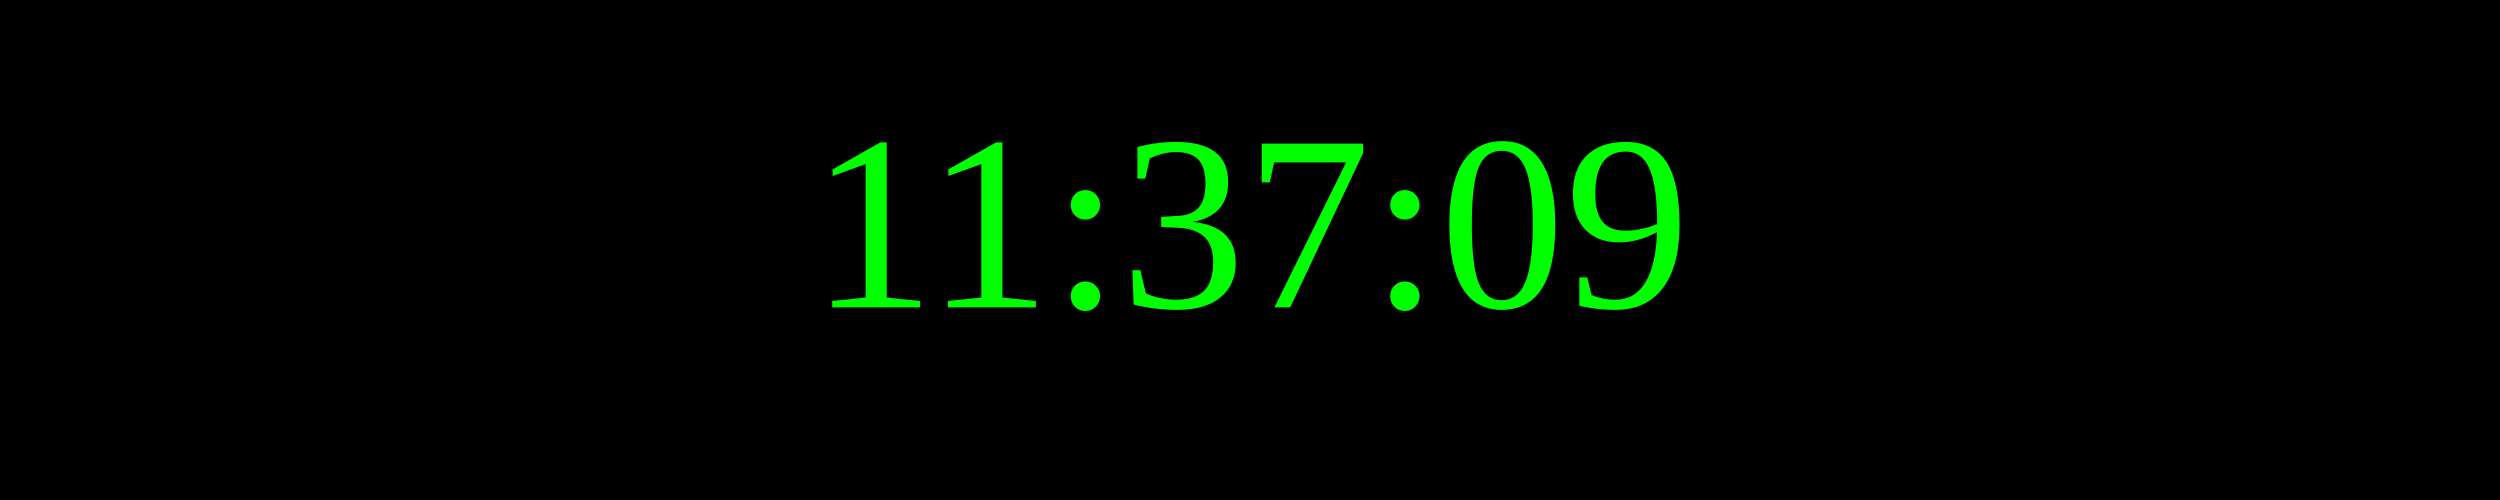
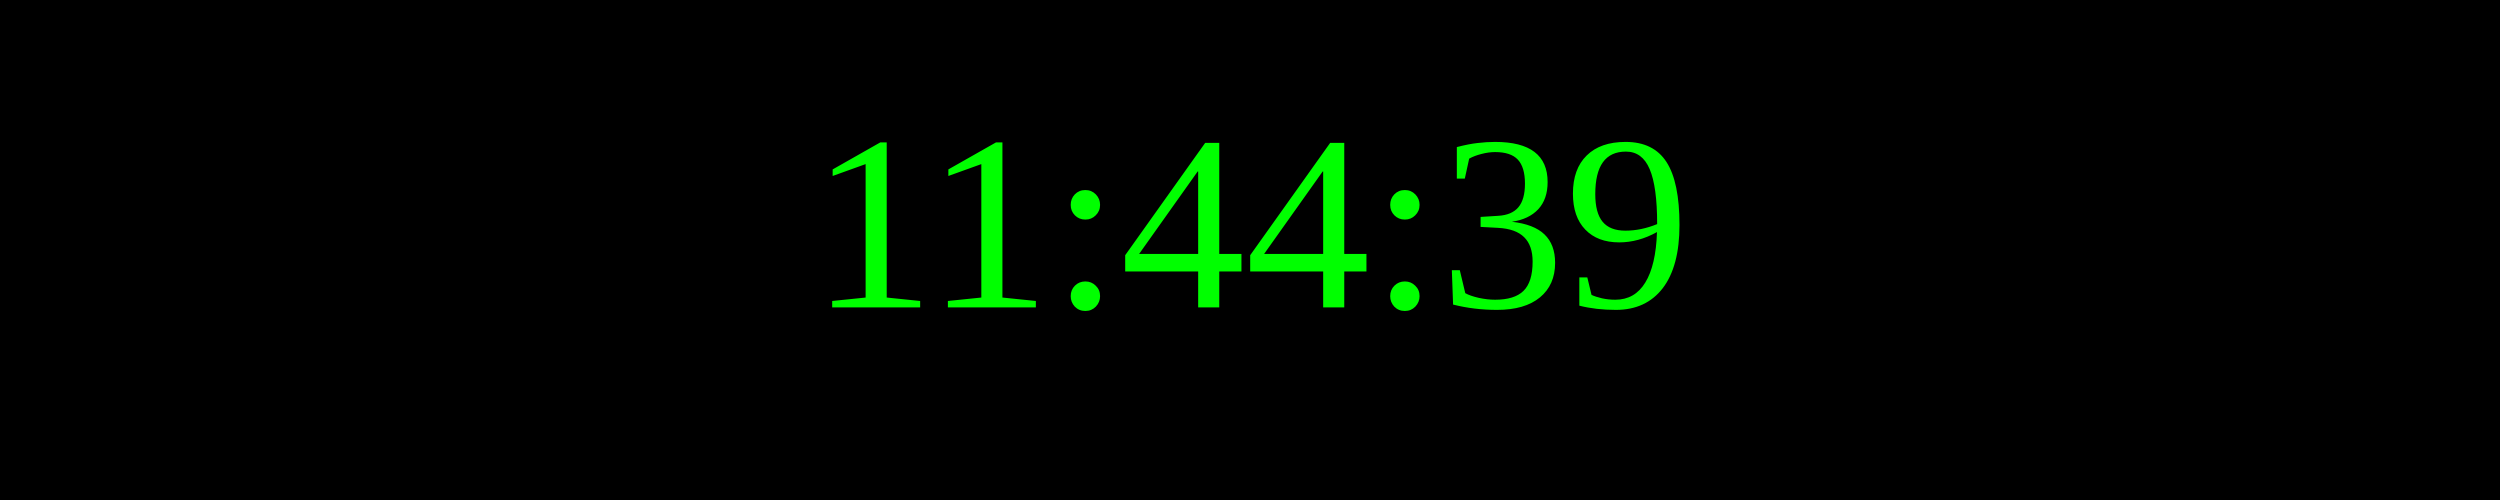
<svg xmlns="http://www.w3.org/2000/svg" width="250" height="50">
  <rect width="100%" height="100%" fill="black" />
  <text x="50%" y="50%" font-size="25" fill="lime" text-anchor="middle" dominant-baseline="middle">
- 11:37:09
+ 11:44:39
</text>
</svg>
